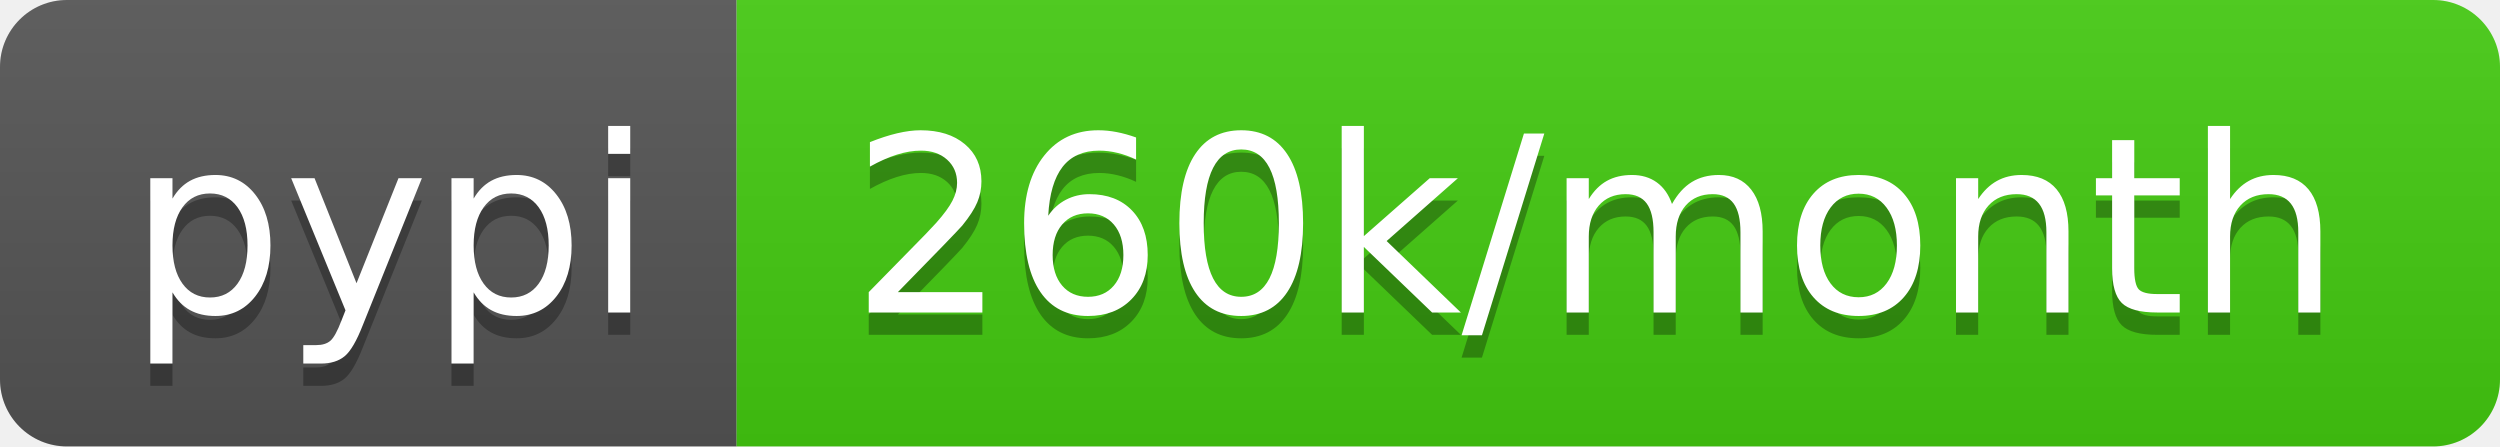
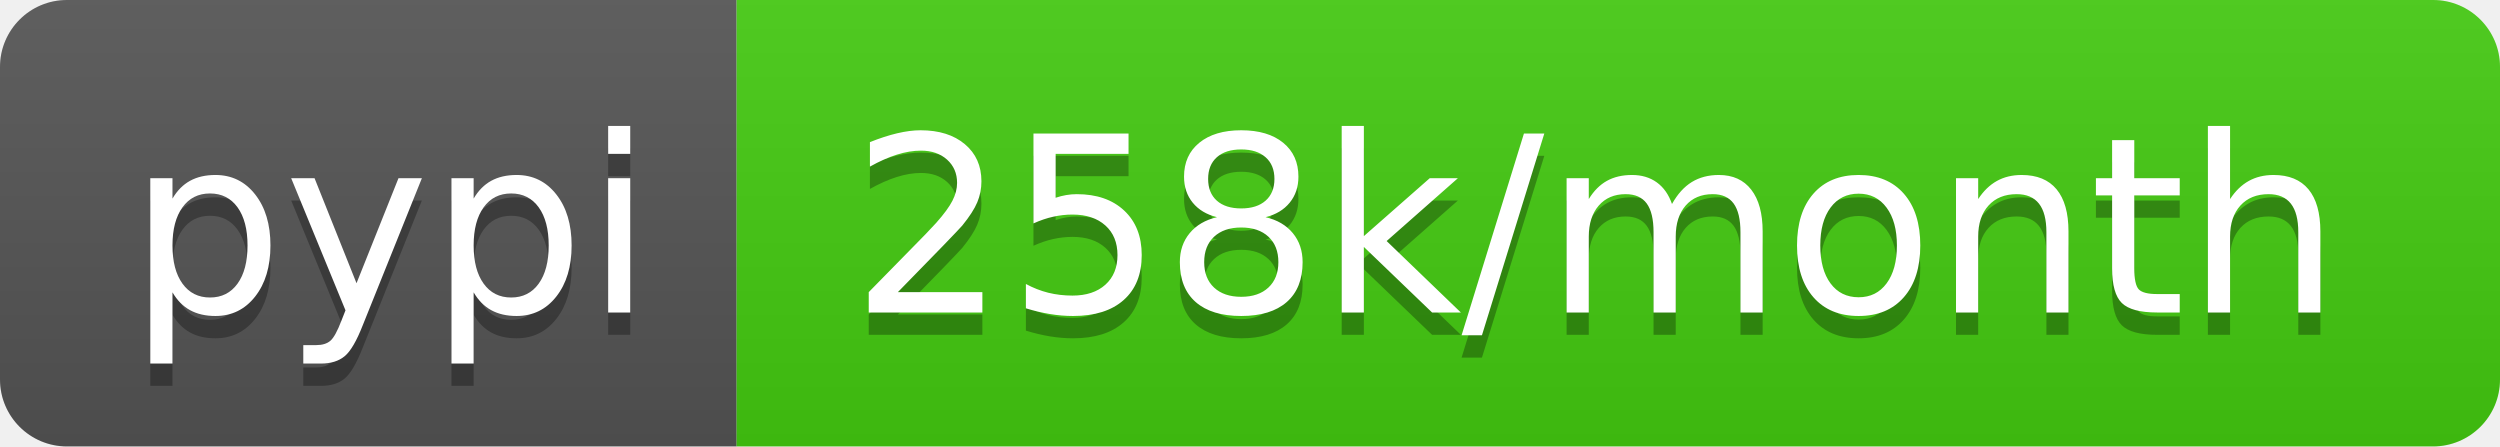
- <svg xmlns="http://www.w3.org/2000/svg" width="112" height="20" role="img" aria-label="pypi: 260k/month">
+ <svg xmlns="http://www.w3.org/2000/svg" width="112" height="20" role="img" aria-label="pypi: 258k/month">
  <linearGradient id="s" x2="0" y2="100%">
    <stop offset="0" stop-color="#bbb" stop-opacity=".1" />
    <stop offset="1" stop-opacity=".1" />
  </linearGradient>
  <clipPath id="r">
    <rect width="112" height="20" rx="3" fill="#fff" />
  </clipPath>
  <g clip-path="url(#r)">
    <rect width="33" height="20" fill="#555" />
    <rect x="33" width="79" height="20" fill="#4c1" />
    <rect width="112" height="20" fill="url(#s)" />
  </g>
  <g fill="#fff" text-anchor="middle" font-family="Verdana,Geneva,DejaVu Sans,sans-serif" text-rendering="geometricPrecision" font-size="110">
    <text aria-hidden="true" x="175" y="150" fill="#010101" fill-opacity=".3" transform="scale(.1)" textLength="230">pypi</text>
    <text x="175" y="140" transform="scale(.1)" fill="#fff" textLength="230">pypi</text>
-     <text aria-hidden="true" x="715" y="150" fill="#010101" fill-opacity=".3" transform="scale(.1)" textLength="690">260k/month</text>
-     <text x="715" y="140" transform="scale(.1)" fill="#fff" textLength="690">260k/month</text>
+     <text aria-hidden="true" x="715" y="150" fill="#010101" fill-opacity=".3" transform="scale(.1)" textLength="690">258k/month</text>
+     <text x="715" y="140" transform="scale(.1)" fill="#fff" textLength="690">258k/month</text>
  </g>
</svg>
